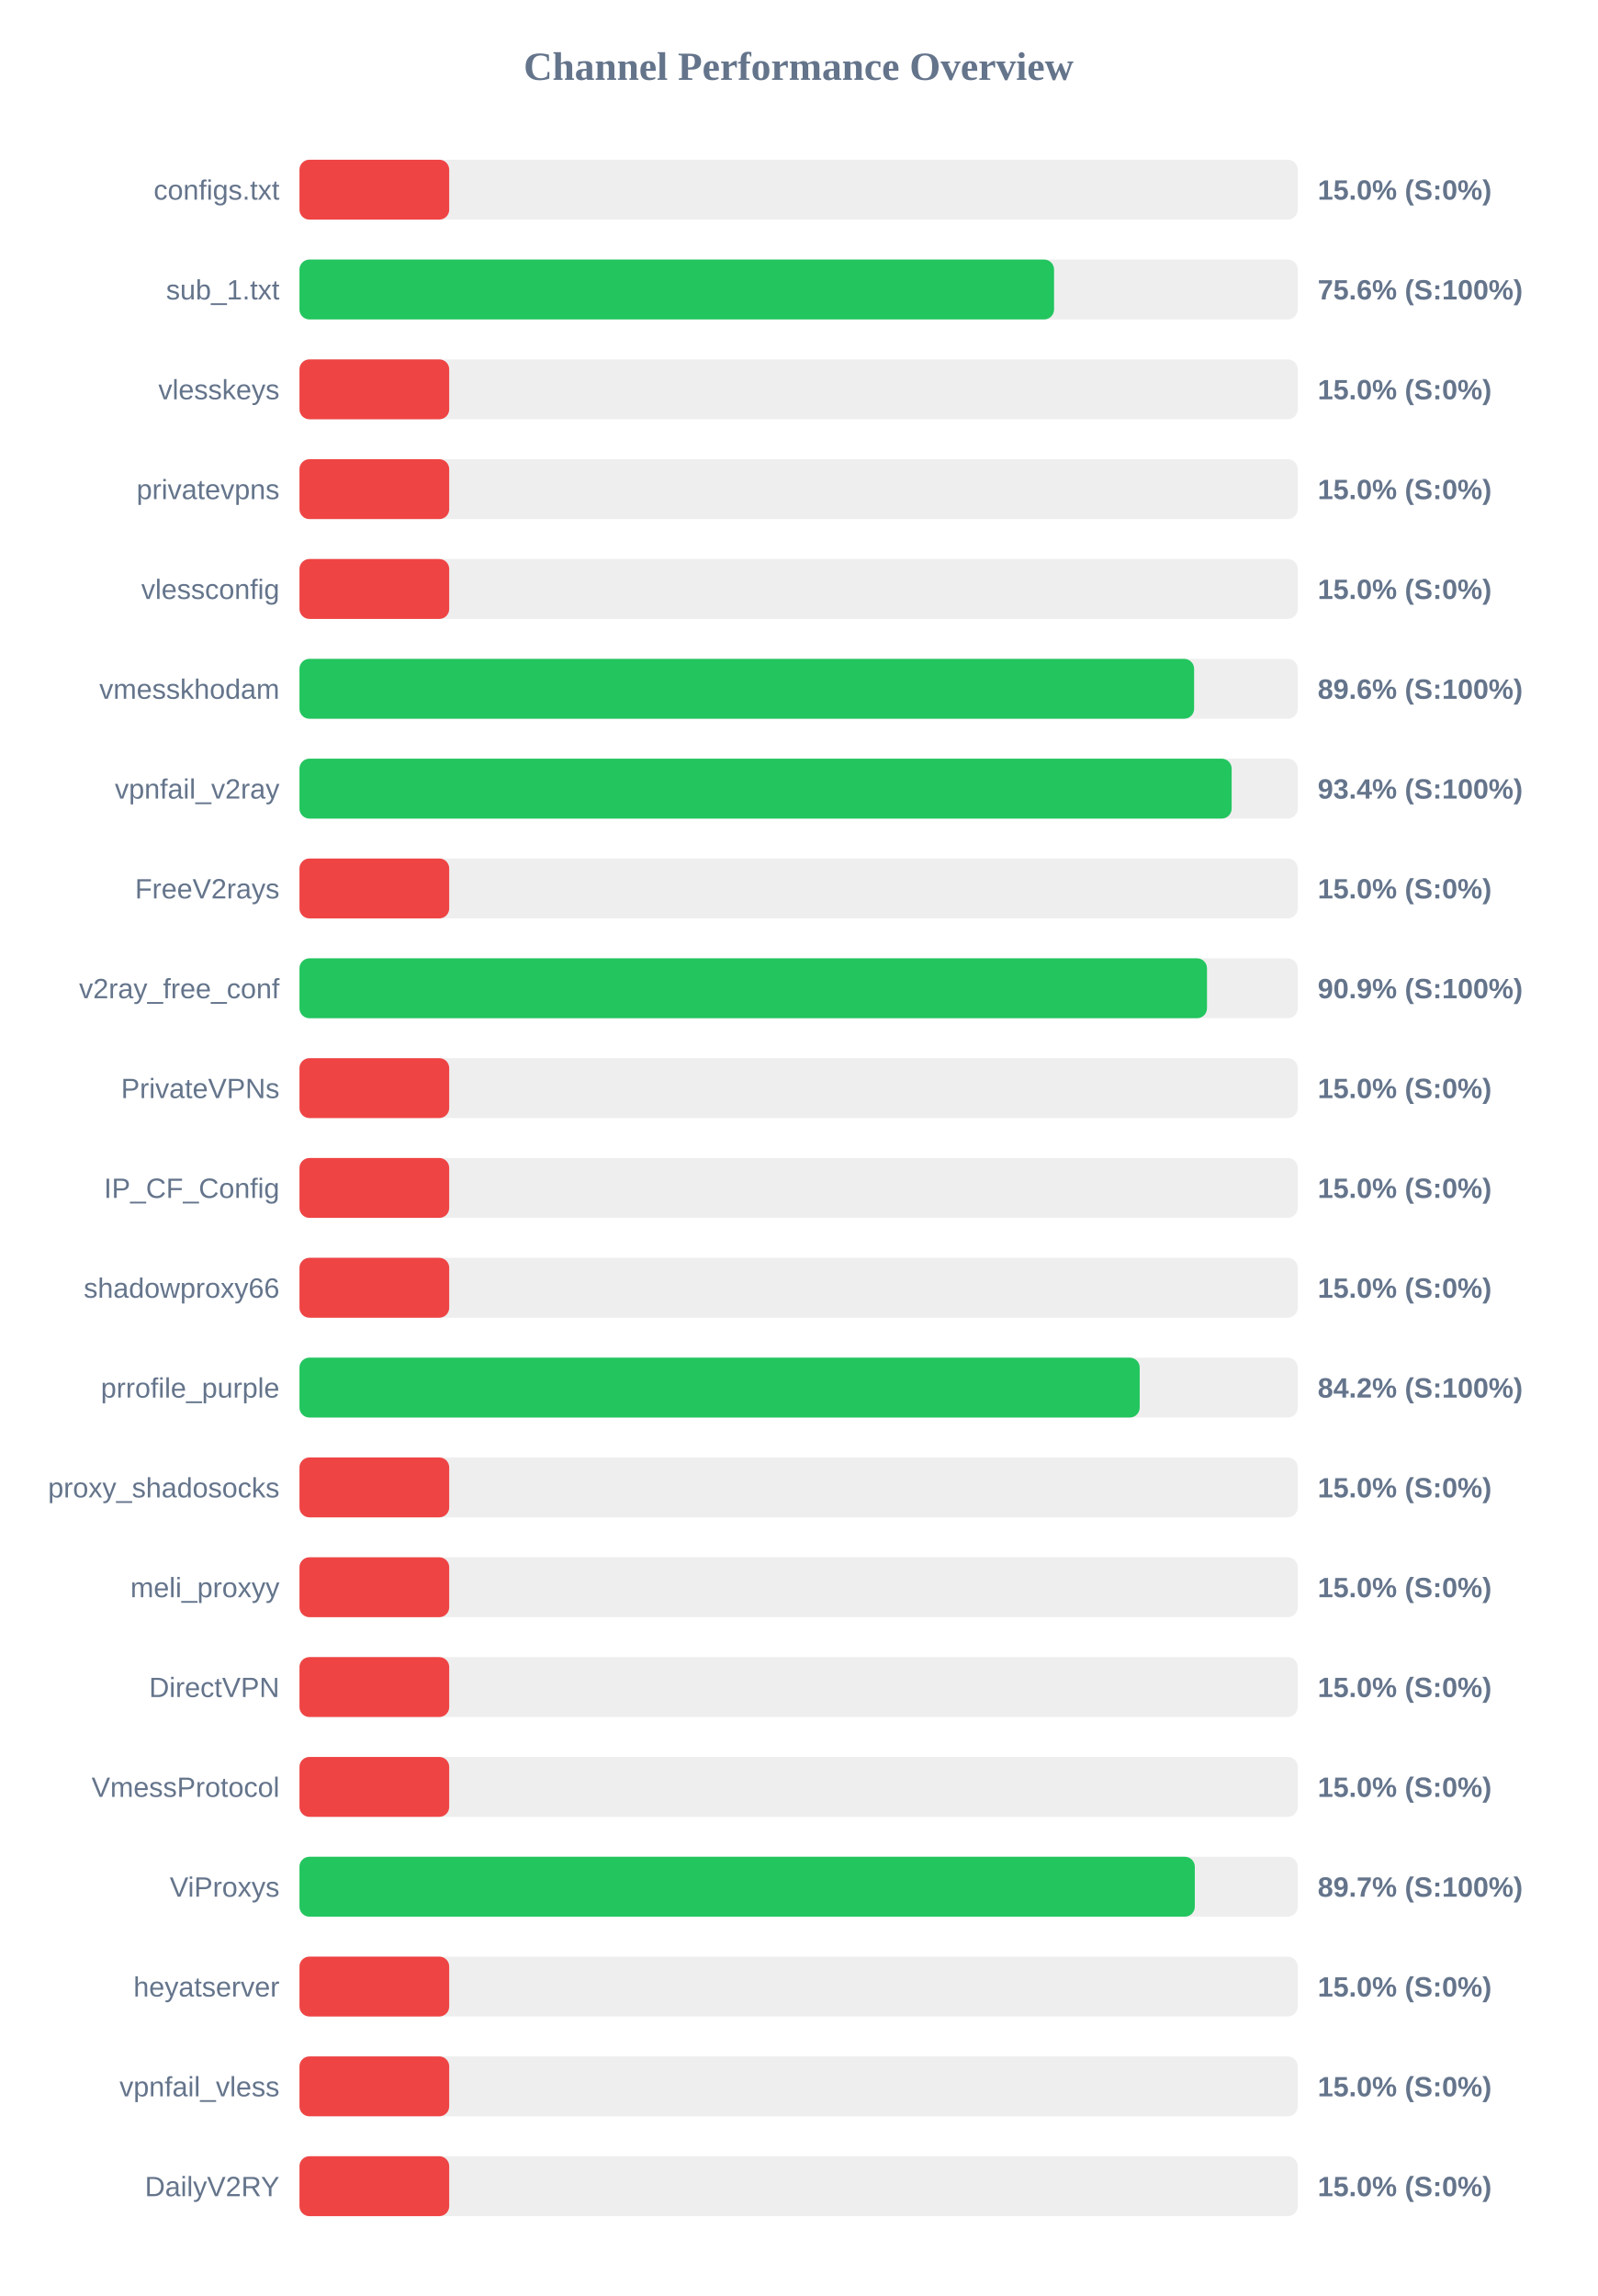
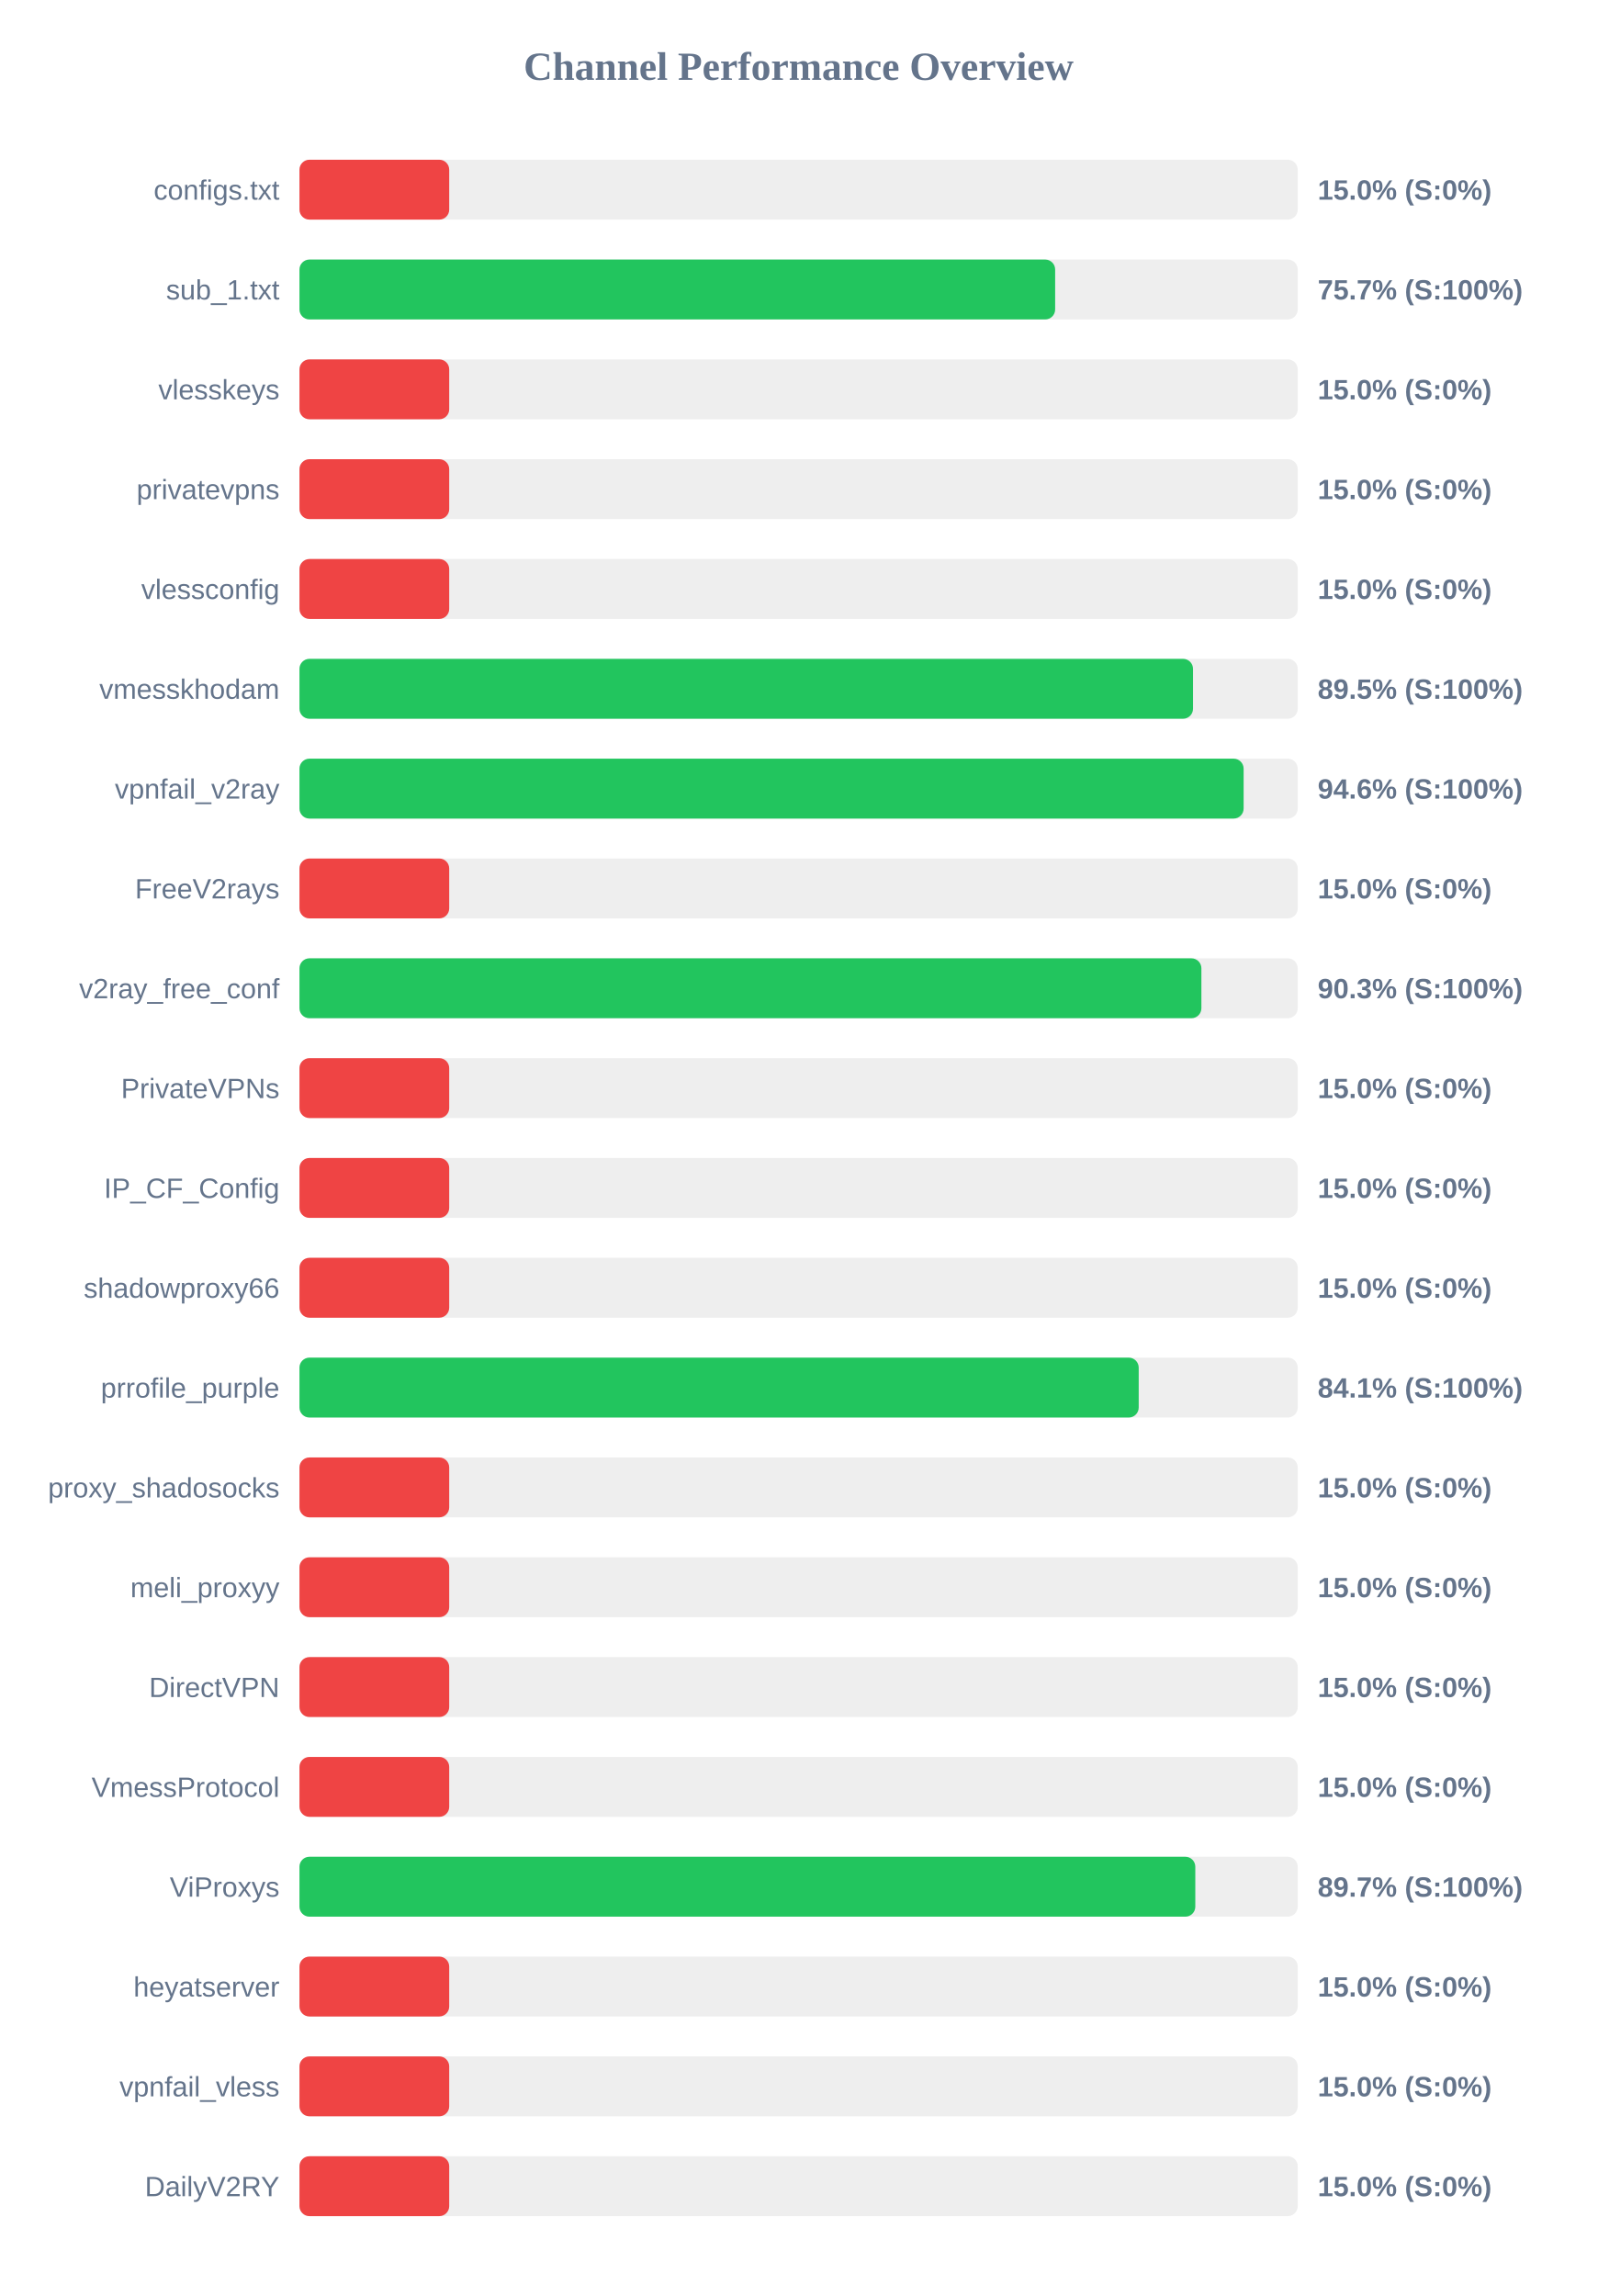
<svg xmlns="http://www.w3.org/2000/svg" width="800" height="1150" version="1.1">
  <style>
        .row { font: 14px Arial; fill: #64748b; }
        .score { font: bold 14px Arial; fill: #64748b; }
    </style>
  <text x="400" y="40" text-anchor="middle" font-size="20px" font-weight="bold" fill="#64748b">Channel Performance Overview</text>
  <rect x="150" y="80" width="500" height="30" fill="#eee" rx="5" />
  <rect x="150" y="80" width="75.0" height="30" fill="#ef4444" rx="5" />
  <text x="140" y="100" text-anchor="end" class="row">configs.txt</text>
  <text x="660" y="100" text-anchor="start" class="score">15.0% (S:0%)</text>
  <rect x="150" y="130" width="500" height="30" fill="#eee" rx="5" />
-   <rect x="150" y="130" width="377.95" height="30" fill="#22c55e" rx="5" />
+   <rect x="150" y="130" width="378.5" height="30" fill="#22c55e" rx="5" />
  <text x="140" y="150" text-anchor="end" class="row">sub_1.txt</text>
-   <text x="660" y="150" text-anchor="start" class="score">75.6% (S:100%)</text>
+   <text x="660" y="150" text-anchor="start" class="score">75.7% (S:100%)</text>
  <rect x="150" y="180" width="500" height="30" fill="#eee" rx="5" />
  <rect x="150" y="180" width="75.0" height="30" fill="#ef4444" rx="5" />
  <text x="140" y="200" text-anchor="end" class="row">vlesskeys</text>
  <text x="660" y="200" text-anchor="start" class="score">15.0% (S:0%)</text>
  <rect x="150" y="230" width="500" height="30" fill="#eee" rx="5" />
  <rect x="150" y="230" width="75.0" height="30" fill="#ef4444" rx="5" />
  <text x="140" y="250" text-anchor="end" class="row">privatevpns</text>
  <text x="660" y="250" text-anchor="start" class="score">15.0% (S:0%)</text>
  <rect x="150" y="280" width="500" height="30" fill="#eee" rx="5" />
  <rect x="150" y="280" width="75.0" height="30" fill="#ef4444" rx="5" />
  <text x="140" y="300" text-anchor="end" class="row">vlessconfig</text>
  <text x="660" y="300" text-anchor="start" class="score">15.0% (S:0%)</text>
  <rect x="150" y="330" width="500" height="30" fill="#eee" rx="5" />
-   <rect x="150" y="330" width="448.1" height="30" fill="#22c55e" rx="5" />
+   <rect x="150" y="330" width="447.55" height="30" fill="#22c55e" rx="5" />
  <text x="140" y="350" text-anchor="end" class="row">vmesskhodam</text>
-   <text x="660" y="350" text-anchor="start" class="score">89.6% (S:100%)</text>
+   <text x="660" y="350" text-anchor="start" class="score">89.5% (S:100%)</text>
  <rect x="150" y="380" width="500" height="30" fill="#eee" rx="5" />
-   <rect x="150" y="380" width="466.9" height="30" fill="#22c55e" rx="5" />
+   <rect x="150" y="380" width="472.9" height="30" fill="#22c55e" rx="5" />
  <text x="140" y="400" text-anchor="end" class="row">vpnfail_v2ray</text>
-   <text x="660" y="400" text-anchor="start" class="score">93.4% (S:100%)</text>
+   <text x="660" y="400" text-anchor="start" class="score">94.6% (S:100%)</text>
  <rect x="150" y="430" width="500" height="30" fill="#eee" rx="5" />
  <rect x="150" y="430" width="75.0" height="30" fill="#ef4444" rx="5" />
  <text x="140" y="450" text-anchor="end" class="row">FreeV2rays</text>
  <text x="660" y="450" text-anchor="start" class="score">15.0% (S:0%)</text>
  <rect x="150" y="480" width="500" height="30" fill="#eee" rx="5" />
-   <rect x="150" y="480" width="454.55" height="30" fill="#22c55e" rx="5" />
+   <rect x="150" y="480" width="451.75" height="30" fill="#22c55e" rx="5" />
  <text x="140" y="500" text-anchor="end" class="row">v2ray_free_conf</text>
-   <text x="660" y="500" text-anchor="start" class="score">90.9% (S:100%)</text>
+   <text x="660" y="500" text-anchor="start" class="score">90.3% (S:100%)</text>
  <rect x="150" y="530" width="500" height="30" fill="#eee" rx="5" />
  <rect x="150" y="530" width="75.0" height="30" fill="#ef4444" rx="5" />
  <text x="140" y="550" text-anchor="end" class="row">PrivateVPNs</text>
  <text x="660" y="550" text-anchor="start" class="score">15.0% (S:0%)</text>
  <rect x="150" y="580" width="500" height="30" fill="#eee" rx="5" />
  <rect x="150" y="580" width="75.0" height="30" fill="#ef4444" rx="5" />
  <text x="140" y="600" text-anchor="end" class="row">IP_CF_Config</text>
  <text x="660" y="600" text-anchor="start" class="score">15.0% (S:0%)</text>
  <rect x="150" y="630" width="500" height="30" fill="#eee" rx="5" />
  <rect x="150" y="630" width="75.0" height="30" fill="#ef4444" rx="5" />
  <text x="140" y="650" text-anchor="end" class="row">shadowproxy66</text>
  <text x="660" y="650" text-anchor="start" class="score">15.0% (S:0%)</text>
  <rect x="150" y="680" width="500" height="30" fill="#eee" rx="5" />
-   <rect x="150" y="680" width="420.85" height="30" fill="#22c55e" rx="5" />
+   <rect x="150" y="680" width="420.35" height="30" fill="#22c55e" rx="5" />
  <text x="140" y="700" text-anchor="end" class="row">prrofile_purple</text>
-   <text x="660" y="700" text-anchor="start" class="score">84.2% (S:100%)</text>
+   <text x="660" y="700" text-anchor="start" class="score">84.1% (S:100%)</text>
  <rect x="150" y="730" width="500" height="30" fill="#eee" rx="5" />
  <rect x="150" y="730" width="75.0" height="30" fill="#ef4444" rx="5" />
  <text x="140" y="750" text-anchor="end" class="row">proxy_shadosocks</text>
  <text x="660" y="750" text-anchor="start" class="score">15.0% (S:0%)</text>
  <rect x="150" y="780" width="500" height="30" fill="#eee" rx="5" />
  <rect x="150" y="780" width="75.0" height="30" fill="#ef4444" rx="5" />
  <text x="140" y="800" text-anchor="end" class="row">meli_proxyy</text>
  <text x="660" y="800" text-anchor="start" class="score">15.0% (S:0%)</text>
  <rect x="150" y="830" width="500" height="30" fill="#eee" rx="5" />
  <rect x="150" y="830" width="75.0" height="30" fill="#ef4444" rx="5" />
  <text x="140" y="850" text-anchor="end" class="row">DirectVPN</text>
  <text x="660" y="850" text-anchor="start" class="score">15.0% (S:0%)</text>
  <rect x="150" y="880" width="500" height="30" fill="#eee" rx="5" />
  <rect x="150" y="880" width="75.0" height="30" fill="#ef4444" rx="5" />
  <text x="140" y="900" text-anchor="end" class="row">VmessProtocol</text>
  <text x="660" y="900" text-anchor="start" class="score">15.0% (S:0%)</text>
  <rect x="150" y="930" width="500" height="30" fill="#eee" rx="5" />
-   <rect x="150" y="930" width="448.45" height="30" fill="#22c55e" rx="5" />
+   <rect x="150" y="930" width="448.7" height="30" fill="#22c55e" rx="5" />
  <text x="140" y="950" text-anchor="end" class="row">ViProxys</text>
  <text x="660" y="950" text-anchor="start" class="score">89.7% (S:100%)</text>
  <rect x="150" y="980" width="500" height="30" fill="#eee" rx="5" />
  <rect x="150" y="980" width="75.0" height="30" fill="#ef4444" rx="5" />
  <text x="140" y="1000" text-anchor="end" class="row">heyatserver</text>
  <text x="660" y="1000" text-anchor="start" class="score">15.0% (S:0%)</text>
  <rect x="150" y="1030" width="500" height="30" fill="#eee" rx="5" />
  <rect x="150" y="1030" width="75.0" height="30" fill="#ef4444" rx="5" />
  <text x="140" y="1050" text-anchor="end" class="row">vpnfail_vless</text>
  <text x="660" y="1050" text-anchor="start" class="score">15.0% (S:0%)</text>
  <rect x="150" y="1080" width="500" height="30" fill="#eee" rx="5" />
  <rect x="150" y="1080" width="75.0" height="30" fill="#ef4444" rx="5" />
  <text x="140" y="1100" text-anchor="end" class="row">DailyV2RY</text>
  <text x="660" y="1100" text-anchor="start" class="score">15.0% (S:0%)</text>
</svg>
